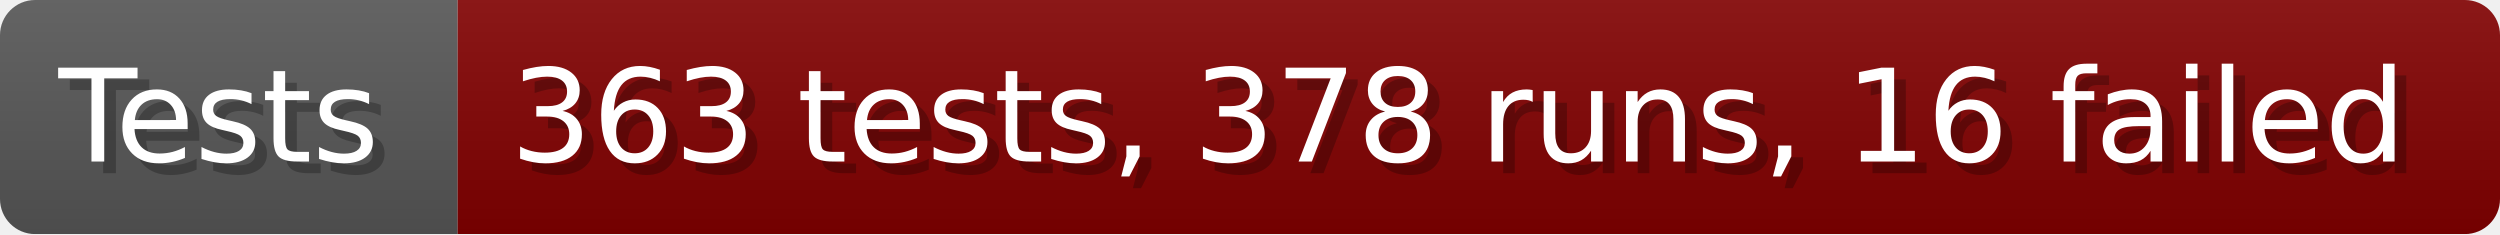
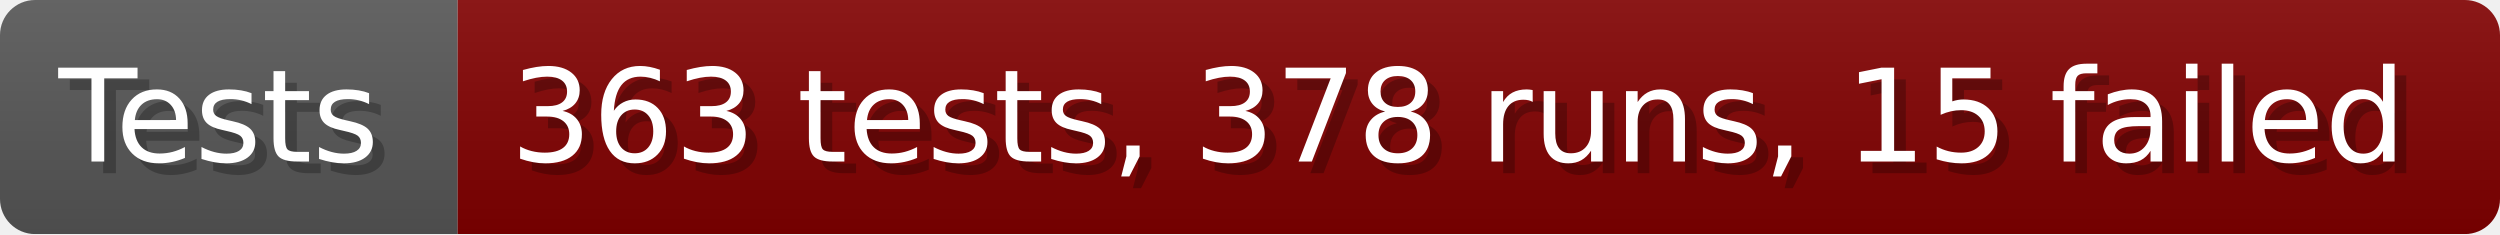
- <svg xmlns="http://www.w3.org/2000/svg" width="213.6" height="20" viewBox="0 0 2136 200" role="img" aria-label="Tests: 363 tests, 378 runs, 16 failed">
+ <svg xmlns="http://www.w3.org/2000/svg" width="213.6" height="20" viewBox="0 0 2136 200" role="img" aria-label="Tests: 363 tests, 378 runs, 15 failed">
  <linearGradient id="a" x2="0" y2="100%">
    <stop offset="0" stop-opacity=".1" stop-color="#EEE" />
    <stop offset="1" stop-opacity=".1" />
  </linearGradient>
  <mask id="m">
    <rect width="2136" height="200" rx="30" fill="#FFF" />
  </mask>
  <g mask="url(#m)">
    <rect width="391" height="200" fill="#555" />
    <rect width="1745" height="200" fill="#800000" x="391" />
    <rect width="2136" height="200" fill="url(#a)" />
  </g>
  <g aria-hidden="true" fill="#fff" text-anchor="start" font-family="Verdana,DejaVu Sans,sans-serif" font-size="110">
    <text x="60" y="148" textLength="291" fill="#000" opacity="0.25">Tests</text>
    <text x="50" y="138" textLength="291">Tests</text>
-     <text x="446" y="148" textLength="1645" fill="#000" opacity="0.25">363 tests, 378 runs, 16 failed</text>
-     <text x="436" y="138" textLength="1645">363 tests, 378 runs, 16 failed</text>
+     <text x="446" y="148" textLength="1645" fill="#000" opacity="0.25">363 tests, 378 runs, 15 failed</text>
+     <text x="436" y="138" textLength="1645">363 tests, 378 runs, 15 failed</text>
  </g>
</svg>
